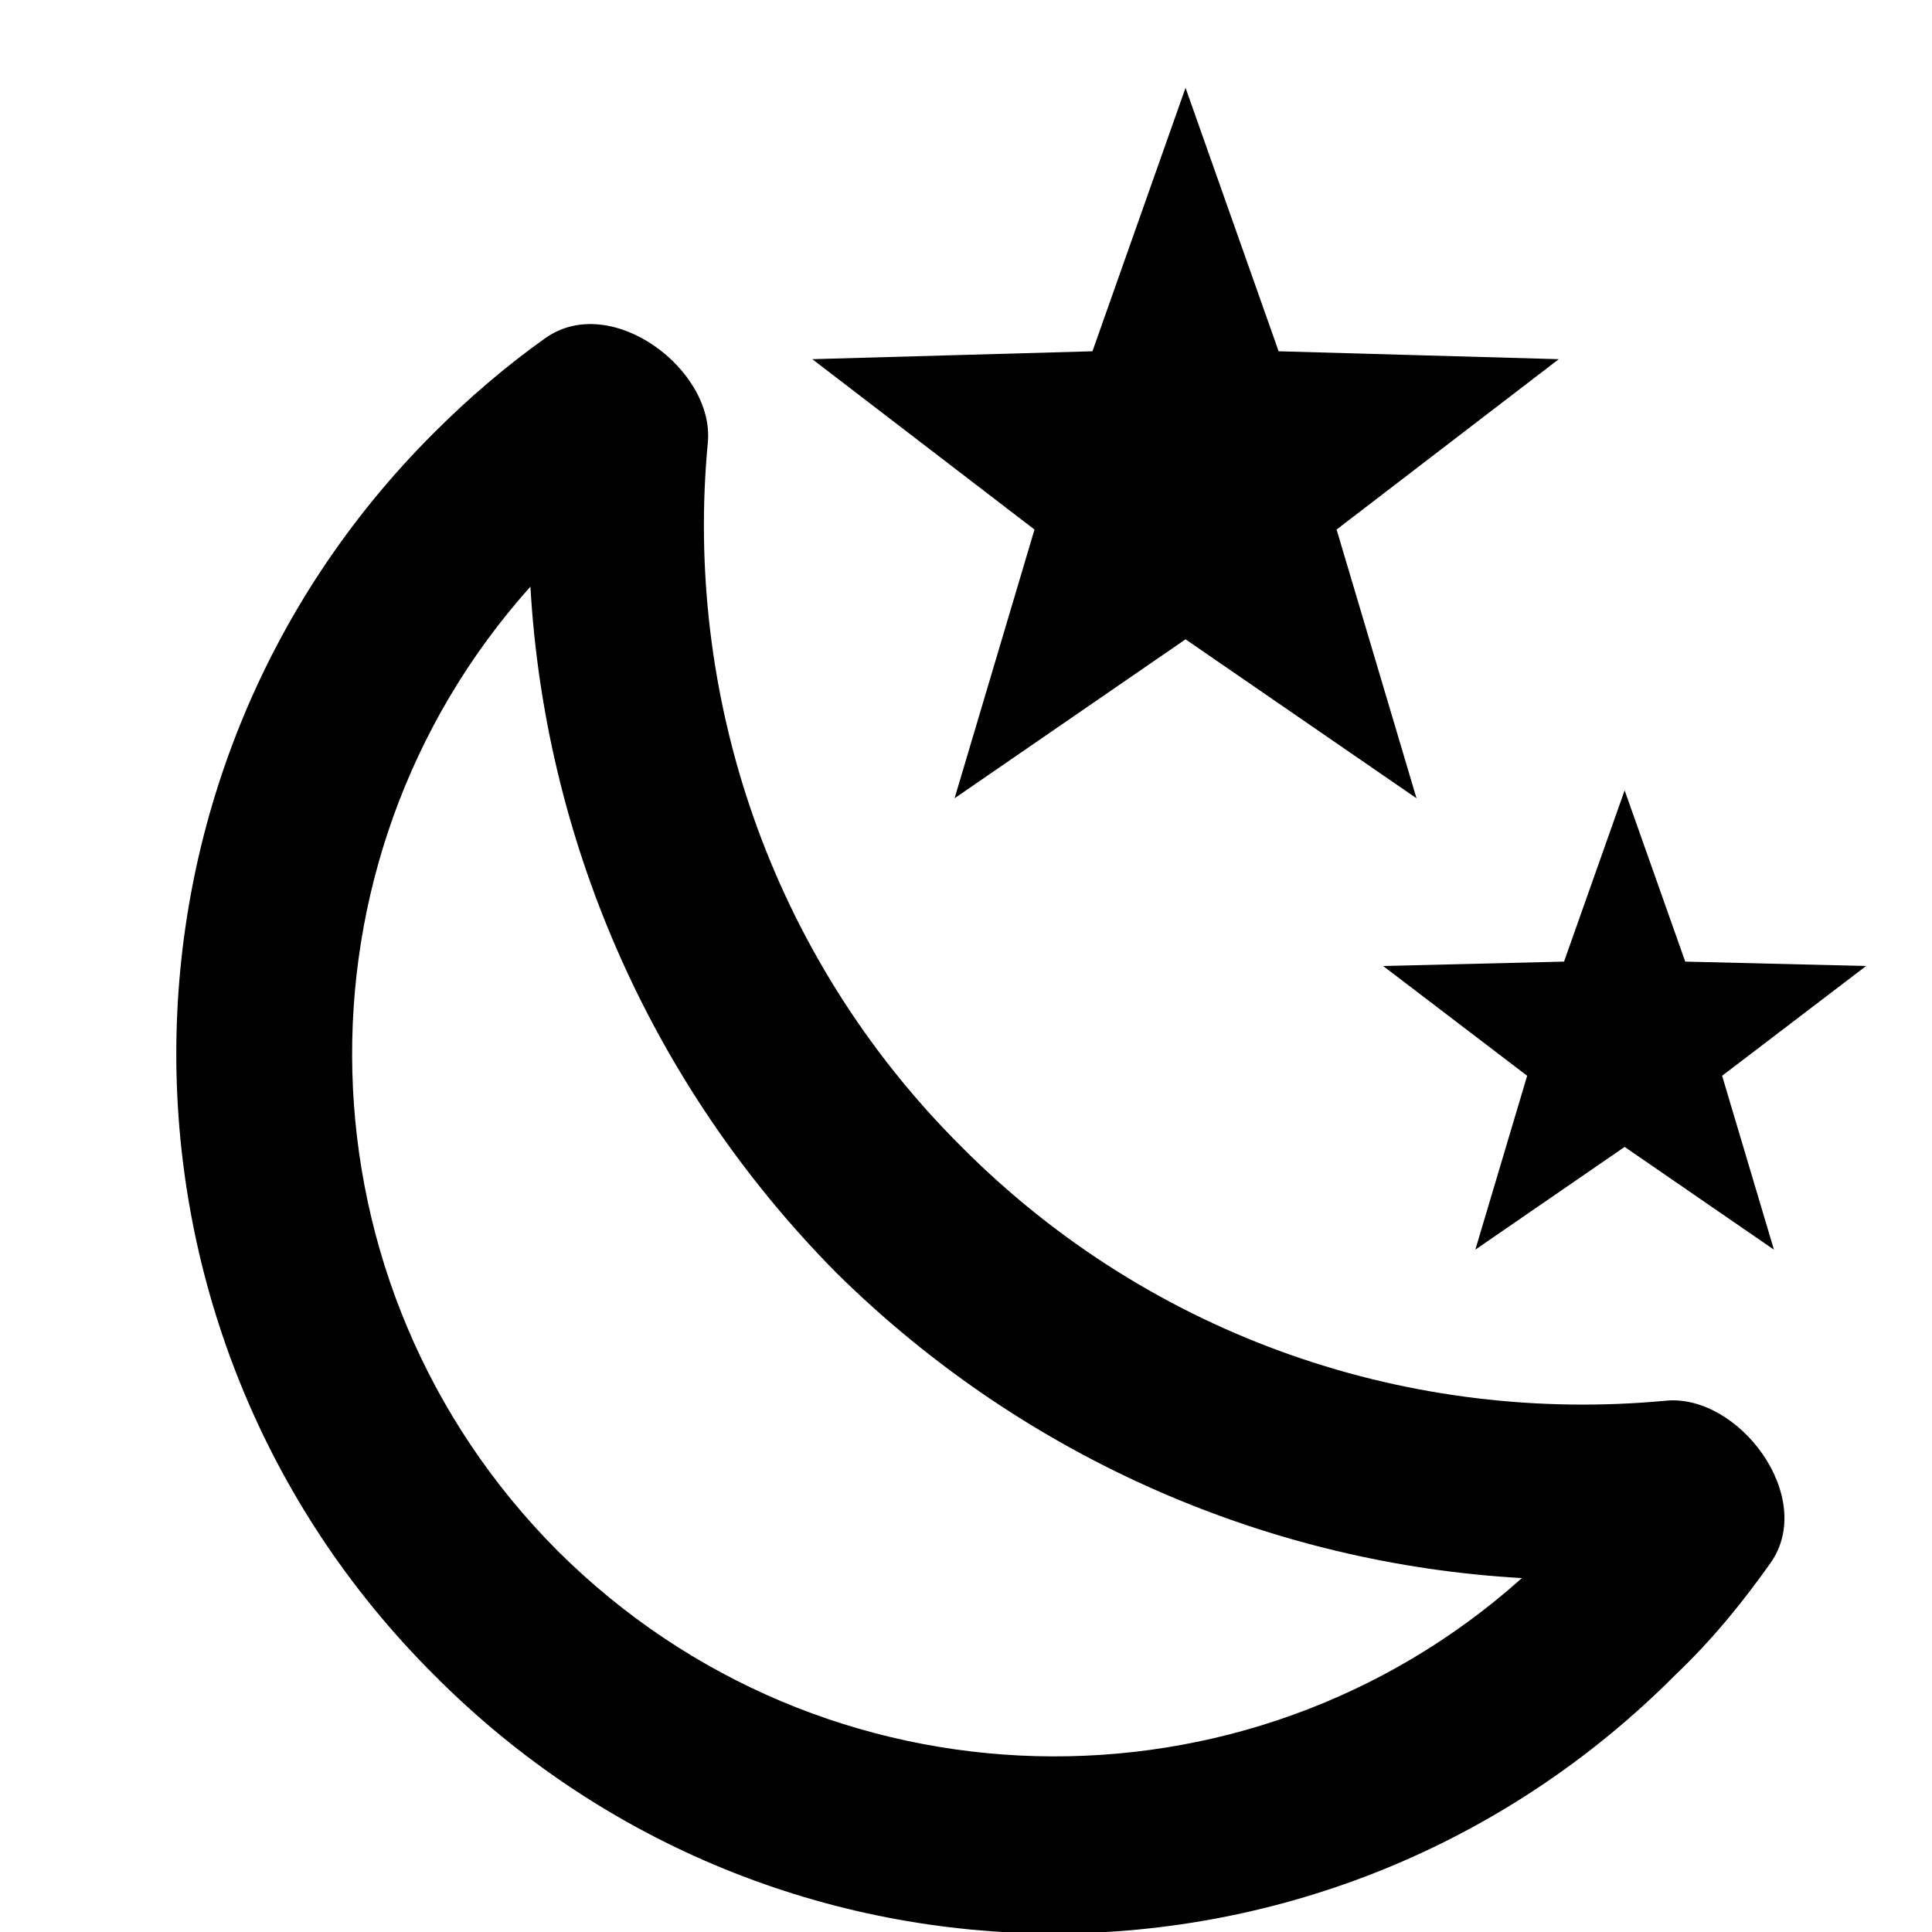
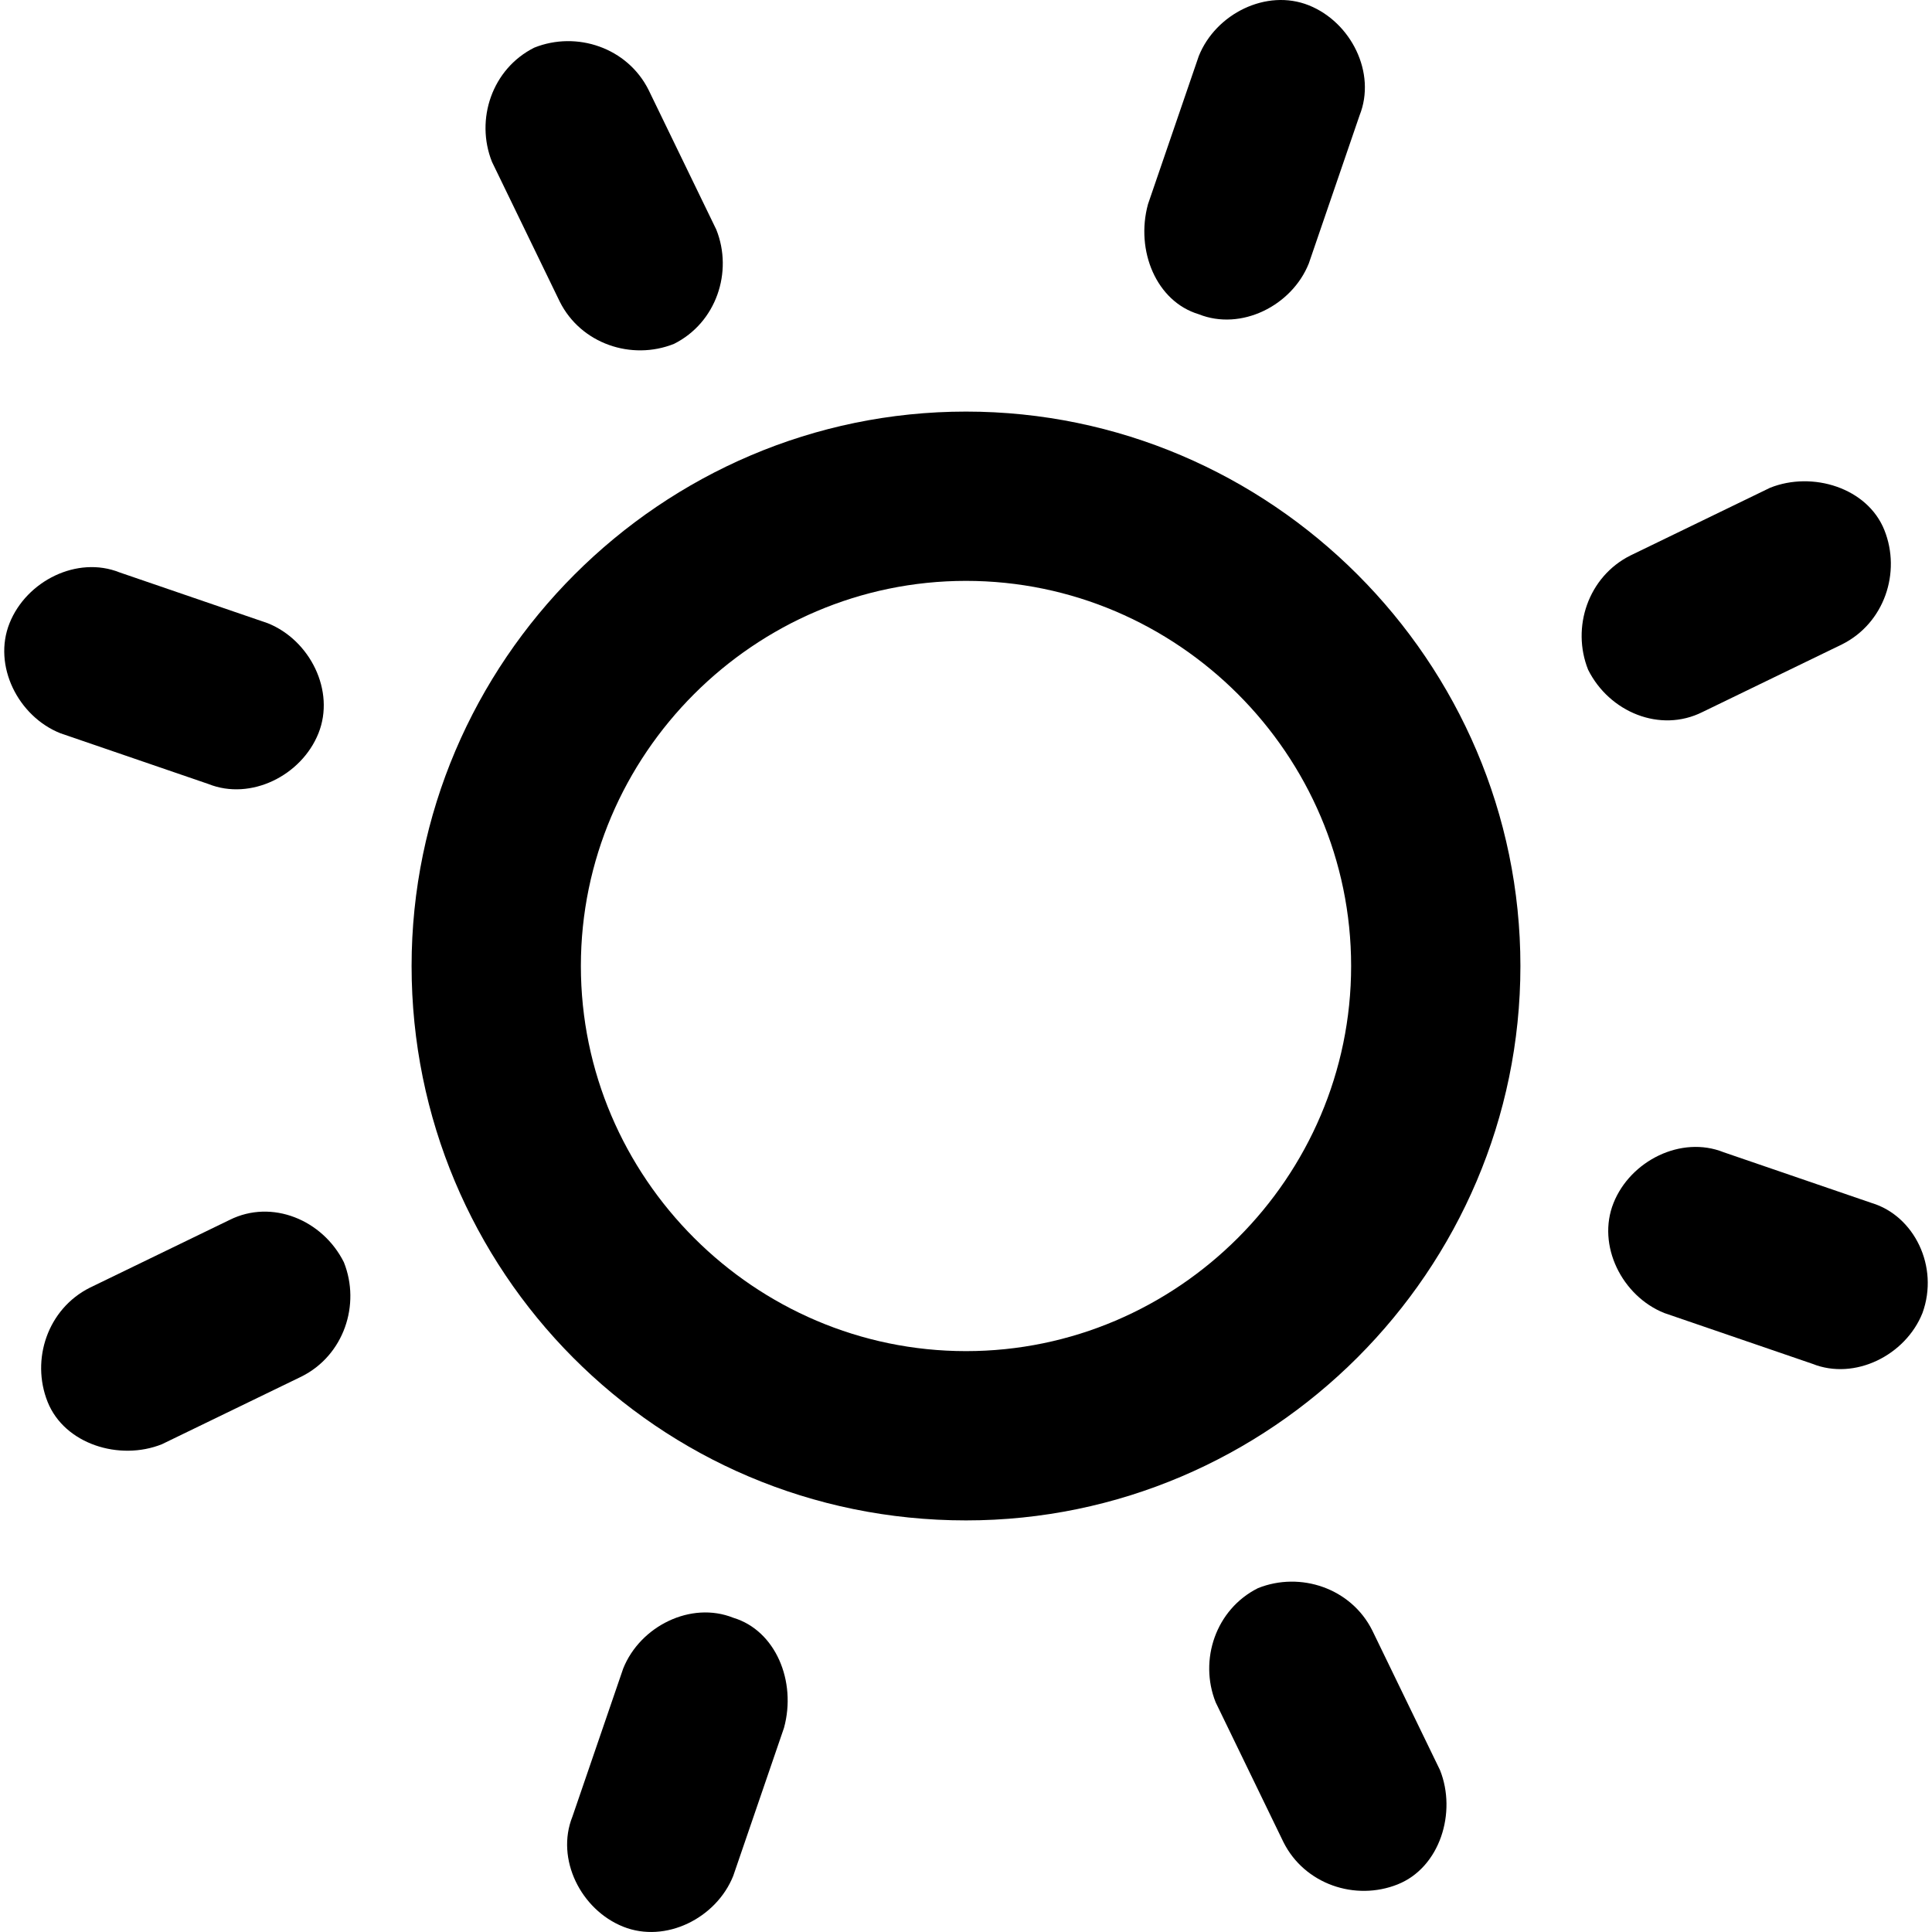
- <svg xmlns="http://www.w3.org/2000/svg" viewBox="0 0 22 22">
-   <path d="M17.75,4.09L15.22,6.03L16.13,9.09L13.5,7.28L10.87,9.09L11.78,6.03L9.25,4.09L12.44,4L13.5,1L14.56,4L17.75,4.09M21.25,11L19.61,12.25L20.2,14.23L18.5,13.06L16.8,14.23L17.39,12.25L15.75,11L17.81,10.95L18.5,9L19.19,10.95L21.25,11M18.97,15.95C19.8,15.87 20.69,17.05 20.16,17.8C19.84,18.25 19.5,18.67 19.08,19.07C15.17,23 8.84,23 4.94,19.07C1.03,15.17 1.03,8.83 4.94,4.93C5.34,4.53 5.76,4.17 6.21,3.85C6.96,3.32 8.14,4.21 8.06,5.04C7.79,7.9 8.75,10.87 10.95,13.06C13.14,15.26 16.1,16.22 18.97,15.95M17.33,17.97C14.5,17.81 11.7,16.64 9.53,14.5C7.36,12.31 6.2,9.5 6.04,6.68C3.23,9.82 3.34,14.64 6.35,17.66C9.37,20.67 14.19,20.78 17.33,17.97Z" />
+ <svg xmlns="http://www.w3.org/2000/svg" version="1.1" id="Layer_1" x="0px" y="0px" viewBox="0 0 486.94 486.94" style="enable-background:new 0 0 486.94 486.94;" xml:space="preserve">
+   <g>
+     <g>
+       <path d="M243.47,103.736c-76.8,0-139.733,62.933-139.733,139.733s61.867,139.733,139.733,139.733    c76.8,0,139.733-62.933,139.733-139.733S320.27,103.736,243.47,103.736z M243.47,340.537c-53.333,0-97.067-43.733-97.067-97.067    c0-53.333,43.733-97.067,97.067-97.067s97.067,43.733,97.067,97.067C340.537,296.803,296.803,340.537,243.47,340.537z" />
+     </g>
+   </g>
+   <g>
+     <g>
+       <path d="M329.87,1.336c-10.667-4.267-23.467,2.133-27.733,12.8l-12.8,37.333c-3.2,11.733,2.133,24.533,12.8,27.733    c10.667,4.267,23.467-2.133,27.733-12.8l12.8-37.333C346.937,18.403,340.537,5.603,329.87,1.336z" />
+     </g>
+   </g>
+   <g>
+     <g>
+       <path d="M184.803,407.736c-10.667-4.267-23.467,2.133-27.733,12.8l-12.8,37.333c-4.267,10.667,2.133,23.467,12.8,27.733    s23.467-2.133,27.733-12.8l12.8-37.333C200.803,423.736,195.47,410.937,184.803,407.736z" />
+     </g>
+   </g>
+   <g>
+     <g>
+       <path d="M471.737,303.203l-37.333-12.8c-10.667-4.267-23.467,2.133-27.733,12.8c-4.267,10.667,2.133,23.467,12.8,27.733    l37.333,12.8c10.667,4.267,23.467-2.133,27.733-12.8C488.803,319.203,482.403,306.403,471.737,303.203z" />
+     </g>
+   </g>
+   <g>
+     <g>
+       <path d="M67.47,157.07l-37.333-12.8c-10.667-4.267-23.467,2.133-27.733,12.8s2.133,23.467,12.8,27.733l37.333,12.8    c10.667,4.267,23.467-2.133,27.733-12.8S78.137,161.336,67.47,157.07z" />
+     </g>
+   </g>
+   <g>
+     <g>
+       <path d="M474.936,133.603c-4.267-10.667-18.133-14.933-28.8-10.667l-35.2,17.067c-10.667,5.333-14.933,18.133-10.667,28.8    c5.334,10.667,18.133,16,28.8,10.667l35.2-17.067C474.936,157.07,479.203,144.27,474.936,133.603z" />
+     </g>
+   </g>
+   <g>
+     <g>
+       <path d="M86.67,318.137c-5.334-10.667-18.133-16-28.8-10.667l-35.2,17.067c-10.667,5.333-14.933,18.133-10.667,28.8    c4.267,10.667,18.133,14.933,28.8,10.667l35.2-17.067C86.67,341.603,90.937,328.803,86.67,318.137z" />
+     </g>
+   </g>
+   <g>
+     <g>
+       <path d="M362.937,446.137l-17.067-35.2c-5.333-10.667-18.133-14.933-28.8-10.667c-10.667,5.333-14.933,18.133-10.667,28.8    l17.067,35.2c5.333,10.667,18.133,14.933,28.8,10.667S367.203,456.803,362.937,446.137z" />
+     </g>
+   </g>
+   <g>
+     <g>
+       <path d="M180.537,57.87l-17.067-35.2c-5.333-10.667-18.133-14.933-28.8-10.667c-10.667,5.333-14.933,18.133-10.667,28.8    l17.067,35.2c5.333,10.667,18.133,14.933,28.8,10.667C180.537,81.336,184.803,68.536,180.537,57.87z" />
+     </g>
+   </g>
+   <g>
+ </g>
+   <g>
+ </g>
+   <g>
+ </g>
+   <g>
+ </g>
+   <g>
+ </g>
+   <g>
+ </g>
+   <g>
+ </g>
+   <g>
+ </g>
+   <g>
+ </g>
+   <g>
+ </g>
+   <g>
+ </g>
+   <g>
+ </g>
+   <g>
+ </g>
+   <g>
+ </g>
+   <g>
+ </g>
</svg>
